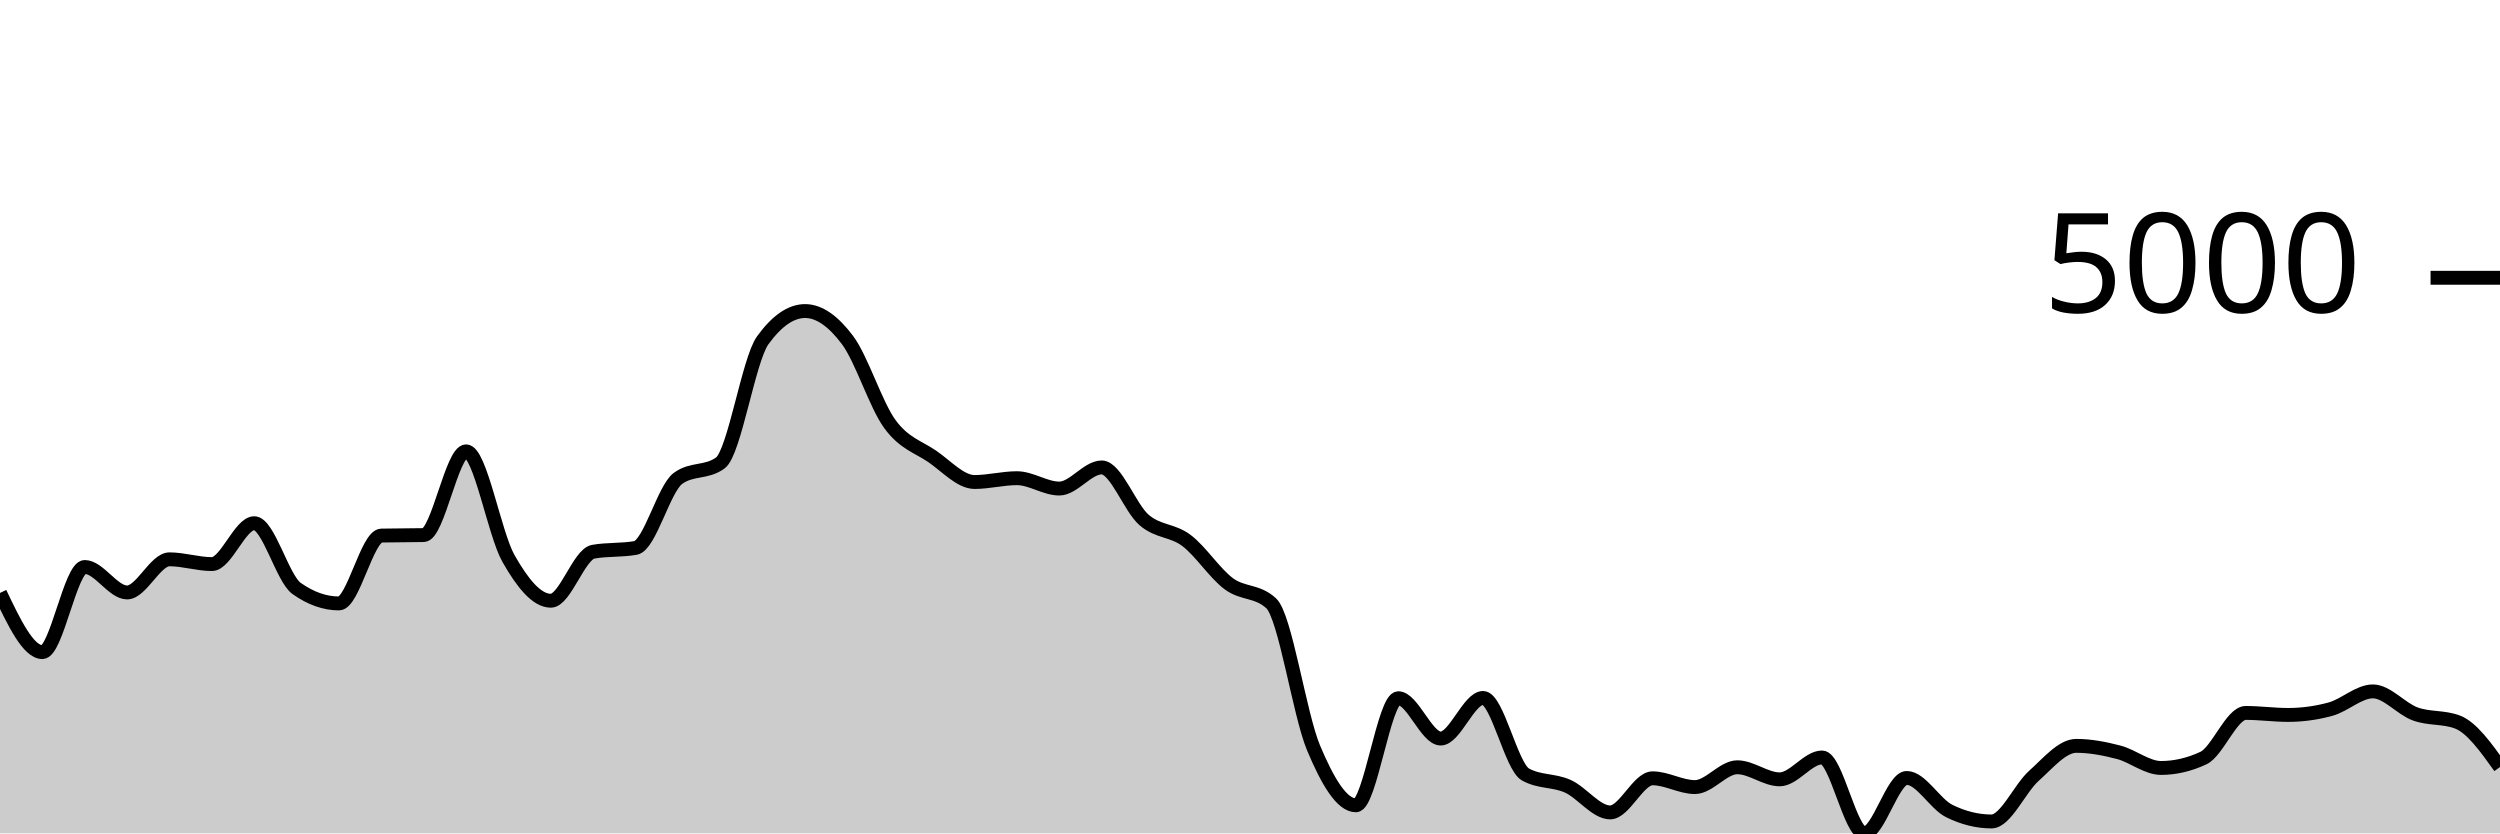
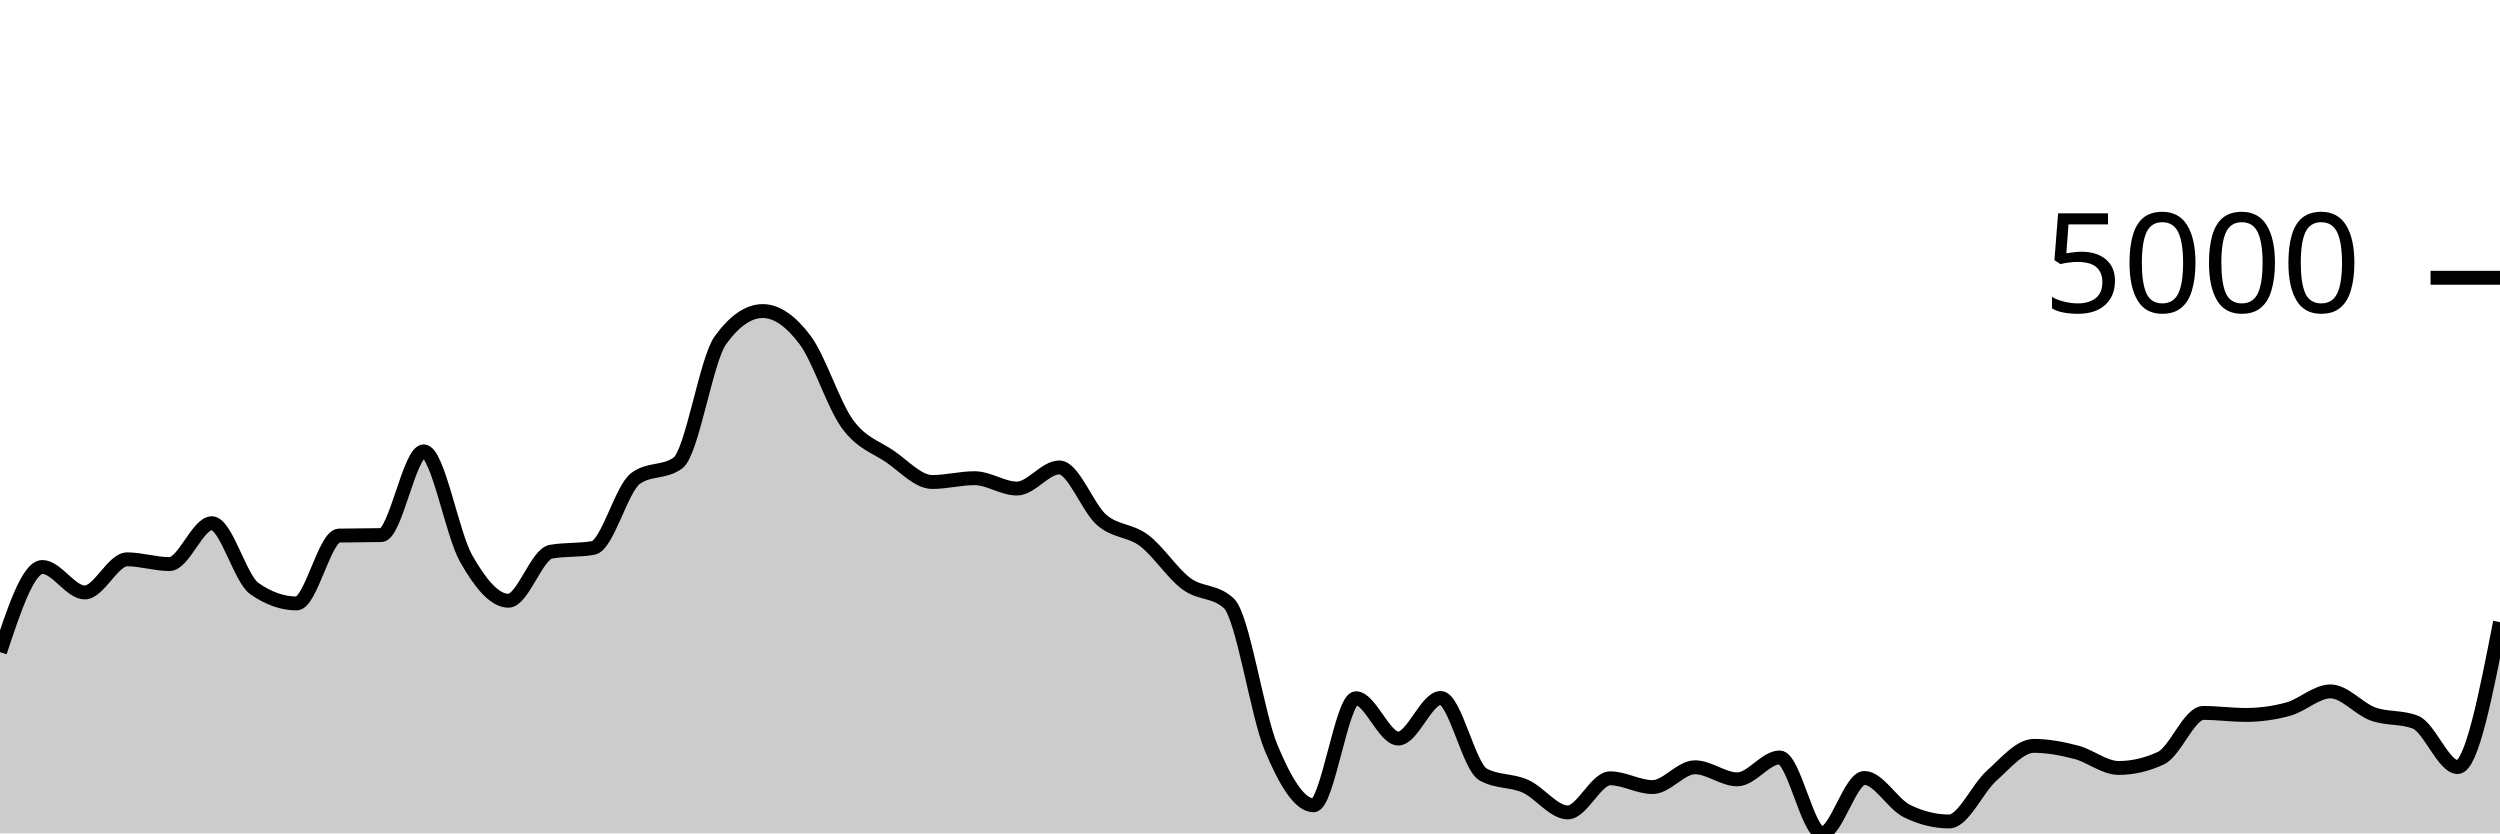
<svg xmlns="http://www.w3.org/2000/svg" viewBox="0 0 180 60">
  <g transform="translate(0,20)">
-     <path class="area" fill="rgba(0, 0, 0, 0.2)" d="M0,22.692C1.017,24.822,2.034,26.952,3.051,26.952C4.068,26.952,5.085,20.823,6.102,20.823C7.119,20.823,8.136,22.657,9.153,22.657C10.169,22.657,11.186,20.271,12.203,20.271C13.22,20.271,14.237,20.614,15.254,20.614C16.271,20.614,17.288,17.671,18.305,17.671C19.322,17.671,20.339,21.649,21.356,22.369C22.373,23.088,23.39,23.447,24.407,23.447C25.424,23.447,26.441,18.584,27.458,18.561C28.475,18.538,29.492,18.549,30.508,18.526C31.525,18.503,32.542,12.497,33.559,12.497C34.576,12.497,35.593,18.418,36.61,20.211C37.627,22.004,38.644,23.253,39.661,23.253C40.678,23.253,41.695,19.906,42.712,19.724C43.729,19.542,44.746,19.633,45.763,19.451C46.78,19.268,47.797,15.187,48.814,14.445C49.831,13.703,50.847,14.074,51.864,13.332C52.881,12.589,53.898,5.909,54.915,4.504C55.932,3.098,56.949,2.396,57.966,2.396C58.983,2.396,60,3.123,61.017,4.479C62.034,5.834,63.051,9.131,64.068,10.528C65.085,11.925,66.102,12.164,67.119,12.859C68.136,13.555,69.153,14.704,70.169,14.704C71.186,14.704,72.203,14.43,73.22,14.43C74.237,14.43,75.254,15.176,76.271,15.176C77.288,15.176,78.305,13.655,79.322,13.655C80.339,13.655,81.356,16.561,82.373,17.438C83.39,18.314,84.407,18.148,85.424,18.914C86.441,19.679,87.458,21.277,88.475,22.031C89.492,22.784,90.508,22.499,91.525,23.437C92.542,24.375,93.559,31.427,94.576,33.851C95.593,36.275,96.61,37.982,97.627,37.982C98.644,37.982,99.661,30.272,100.678,30.272C101.695,30.272,102.712,33.175,103.729,33.175C104.746,33.175,105.763,30.252,106.78,30.252C107.797,30.252,108.814,35.193,109.831,35.76C110.847,36.327,111.864,36.154,112.881,36.61C113.898,37.066,114.915,38.494,115.932,38.494C116.949,38.494,117.966,36.038,118.983,36.038C120,36.038,121.017,36.67,122.034,36.67C123.051,36.67,124.068,35.243,125.085,35.243C126.102,35.243,127.119,36.113,128.136,36.113C129.153,36.113,130.169,34.537,131.186,34.537C132.203,34.537,133.22,40,134.237,40C135.254,40,136.271,36.013,137.288,36.013C138.305,36.013,139.322,37.886,140.339,38.389C141.356,38.893,142.373,39.145,143.39,39.145C144.407,39.145,145.424,36.766,146.441,35.859C147.458,34.952,148.475,33.702,149.492,33.702C150.508,33.702,151.525,33.899,152.542,34.164C153.559,34.429,154.576,35.293,155.593,35.293C156.61,35.293,157.627,35.056,158.644,34.582C159.661,34.108,160.678,31.331,161.695,31.331C162.712,31.331,163.729,31.475,164.746,31.475C165.763,31.475,166.78,31.336,167.797,31.058C168.814,30.779,169.831,29.78,170.847,29.78C171.864,29.78,172.881,31.037,173.898,31.405C174.915,31.774,175.932,31.601,176.949,31.992C177.966,32.383,178.983,33.806,180,35.228L180,40C178.983,40,177.966,40,176.949,40C175.932,40,174.915,40,173.898,40C172.881,40,171.864,40,170.847,40C169.831,40,168.814,40,167.797,40C166.78,40,165.763,40,164.746,40C163.729,40,162.712,40,161.695,40C160.678,40,159.661,40,158.644,40C157.627,40,156.61,40,155.593,40C154.576,40,153.559,40,152.542,40C151.525,40,150.508,40,149.492,40C148.475,40,147.458,40,146.441,40C145.424,40,144.407,40,143.39,40C142.373,40,141.356,40,140.339,40C139.322,40,138.305,40,137.288,40C136.271,40,135.254,40,134.237,40C133.22,40,132.203,40,131.186,40C130.169,40,129.153,40,128.136,40C127.119,40,126.102,40,125.085,40C124.068,40,123.051,40,122.034,40C121.017,40,120,40,118.983,40C117.966,40,116.949,40,115.932,40C114.915,40,113.898,40,112.881,40C111.864,40,110.847,40,109.831,40C108.814,40,107.797,40,106.78,40C105.763,40,104.746,40,103.729,40C102.712,40,101.695,40,100.678,40C99.661,40,98.644,40,97.627,40C96.61,40,95.593,40,94.576,40C93.559,40,92.542,40,91.525,40C90.508,40,89.492,40,88.475,40C87.458,40,86.441,40,85.424,40C84.407,40,83.39,40,82.373,40C81.356,40,80.339,40,79.322,40C78.305,40,77.288,40,76.271,40C75.254,40,74.237,40,73.22,40C72.203,40,71.186,40,70.169,40C69.153,40,68.136,40,67.119,40C66.102,40,65.085,40,64.068,40C63.051,40,62.034,40,61.017,40C60,40,58.983,40,57.966,40C56.949,40,55.932,40,54.915,40C53.898,40,52.881,40,51.864,40C50.847,40,49.831,40,48.814,40C47.797,40,46.78,40,45.763,40C44.746,40,43.729,40,42.712,40C41.695,40,40.678,40,39.661,40C38.644,40,37.627,40,36.61,40C35.593,40,34.576,40,33.559,40C32.542,40,31.525,40,30.508,40C29.492,40,28.475,40,27.458,40C26.441,40,25.424,40,24.407,40C23.39,40,22.373,40,21.356,40C20.339,40,19.322,40,18.305,40C17.288,40,16.271,40,15.254,40C14.237,40,13.22,40,12.203,40C11.186,40,10.169,40,9.153,40C8.136,40,7.119,40,6.102,40C5.085,40,4.068,40,3.051,40C2.034,40,1.017,40,0,40Z" />
-     <path class="line" stroke="black" fill="none" d="M0,22.692C1.017,24.822,2.034,26.952,3.051,26.952C4.068,26.952,5.085,20.823,6.102,20.823C7.119,20.823,8.136,22.657,9.153,22.657C10.169,22.657,11.186,20.271,12.203,20.271C13.22,20.271,14.237,20.614,15.254,20.614C16.271,20.614,17.288,17.671,18.305,17.671C19.322,17.671,20.339,21.649,21.356,22.369C22.373,23.088,23.39,23.447,24.407,23.447C25.424,23.447,26.441,18.584,27.458,18.561C28.475,18.538,29.492,18.549,30.508,18.526C31.525,18.503,32.542,12.497,33.559,12.497C34.576,12.497,35.593,18.418,36.61,20.211C37.627,22.004,38.644,23.253,39.661,23.253C40.678,23.253,41.695,19.906,42.712,19.724C43.729,19.542,44.746,19.633,45.763,19.451C46.78,19.268,47.797,15.187,48.814,14.445C49.831,13.703,50.847,14.074,51.864,13.332C52.881,12.589,53.898,5.909,54.915,4.504C55.932,3.098,56.949,2.396,57.966,2.396C58.983,2.396,60,3.123,61.017,4.479C62.034,5.834,63.051,9.131,64.068,10.528C65.085,11.925,66.102,12.164,67.119,12.859C68.136,13.555,69.153,14.704,70.169,14.704C71.186,14.704,72.203,14.43,73.22,14.43C74.237,14.43,75.254,15.176,76.271,15.176C77.288,15.176,78.305,13.655,79.322,13.655C80.339,13.655,81.356,16.561,82.373,17.438C83.39,18.314,84.407,18.148,85.424,18.914C86.441,19.679,87.458,21.277,88.475,22.031C89.492,22.784,90.508,22.499,91.525,23.437C92.542,24.375,93.559,31.427,94.576,33.851C95.593,36.275,96.61,37.982,97.627,37.982C98.644,37.982,99.661,30.272,100.678,30.272C101.695,30.272,102.712,33.175,103.729,33.175C104.746,33.175,105.763,30.252,106.78,30.252C107.797,30.252,108.814,35.193,109.831,35.76C110.847,36.327,111.864,36.154,112.881,36.61C113.898,37.066,114.915,38.494,115.932,38.494C116.949,38.494,117.966,36.038,118.983,36.038C120,36.038,121.017,36.67,122.034,36.67C123.051,36.67,124.068,35.243,125.085,35.243C126.102,35.243,127.119,36.113,128.136,36.113C129.153,36.113,130.169,34.537,131.186,34.537C132.203,34.537,133.22,40,134.237,40C135.254,40,136.271,36.013,137.288,36.013C138.305,36.013,139.322,37.886,140.339,38.389C141.356,38.893,142.373,39.145,143.39,39.145C144.407,39.145,145.424,36.766,146.441,35.859C147.458,34.952,148.475,33.702,149.492,33.702C150.508,33.702,151.525,33.899,152.542,34.164C153.559,34.429,154.576,35.293,155.593,35.293C156.61,35.293,157.627,35.056,158.644,34.582C159.661,34.108,160.678,31.331,161.695,31.331C162.712,31.331,163.729,31.475,164.746,31.475C165.763,31.475,166.78,31.336,167.797,31.058C168.814,30.779,169.831,29.78,170.847,29.78C171.864,29.78,172.881,31.037,173.898,31.405C174.915,31.774,175.932,31.601,176.949,31.992C177.966,32.383,178.983,33.806,180,35.228" />
+     <path class="area" fill="rgba(0, 0, 0, 0.2)" d="M0,26.952C1.017,23.887,2.034,20.823,3.051,20.823C4.068,20.823,5.085,22.657,6.102,22.657C7.119,22.657,8.136,20.271,9.153,20.271C10.169,20.271,11.186,20.614,12.203,20.614C13.22,20.614,14.237,17.671,15.254,17.671C16.271,17.671,17.288,21.649,18.305,22.369C19.322,23.088,20.339,23.447,21.356,23.447C22.373,23.447,23.39,18.584,24.407,18.561C25.424,18.538,26.441,18.549,27.458,18.526C28.475,18.503,29.492,12.497,30.508,12.497C31.525,12.497,32.542,18.418,33.559,20.211C34.576,22.004,35.593,23.253,36.61,23.253C37.627,23.253,38.644,19.906,39.661,19.724C40.678,19.542,41.695,19.633,42.712,19.451C43.729,19.268,44.746,15.187,45.763,14.445C46.78,13.703,47.797,14.074,48.814,13.332C49.831,12.589,50.847,5.909,51.864,4.504C52.881,3.098,53.898,2.396,54.915,2.396C55.932,2.396,56.949,3.123,57.966,4.479C58.983,5.834,60,9.131,61.017,10.528C62.034,11.925,63.051,12.164,64.068,12.859C65.085,13.555,66.102,14.704,67.119,14.704C68.136,14.704,69.153,14.43,70.169,14.43C71.186,14.43,72.203,15.176,73.22,15.176C74.237,15.176,75.254,13.655,76.271,13.655C77.288,13.655,78.305,16.561,79.322,17.438C80.339,18.314,81.356,18.148,82.373,18.914C83.39,19.679,84.407,21.277,85.424,22.031C86.441,22.784,87.458,22.499,88.475,23.437C89.492,24.375,90.508,31.427,91.525,33.851C92.542,36.275,93.559,37.982,94.576,37.982C95.593,37.982,96.61,30.272,97.627,30.272C98.644,30.272,99.661,33.175,100.678,33.175C101.695,33.175,102.712,30.252,103.729,30.252C104.746,30.252,105.763,35.193,106.78,35.76C107.797,36.327,108.814,36.154,109.831,36.61C110.847,37.066,111.864,38.494,112.881,38.494C113.898,38.494,114.915,36.038,115.932,36.038C116.949,36.038,117.966,36.67,118.983,36.67C120,36.67,121.017,35.243,122.034,35.243C123.051,35.243,124.068,36.113,125.085,36.113C126.102,36.113,127.119,34.537,128.136,34.537C129.153,34.537,130.169,40,131.186,40C132.203,40,133.22,36.013,134.237,36.013C135.254,36.013,136.271,37.886,137.288,38.389C138.305,38.893,139.322,39.145,140.339,39.145C141.356,39.145,142.373,36.766,143.39,35.859C144.407,34.952,145.424,33.702,146.441,33.702C147.458,33.702,148.475,33.899,149.492,34.164C150.508,34.429,151.525,35.293,152.542,35.293C153.559,35.293,154.576,35.056,155.593,34.582C156.61,34.108,157.627,31.331,158.644,31.331C159.661,31.331,160.678,31.475,161.695,31.475C162.712,31.475,163.729,31.336,164.746,31.058C165.763,30.779,166.78,29.78,167.797,29.78C168.814,29.78,169.831,31.037,170.847,31.405C171.864,31.774,172.881,31.601,173.898,31.992C174.915,32.383,175.932,35.228,176.949,35.228C177.966,35.228,178.983,30.011,180,24.794L180,40C178.983,40,177.966,40,176.949,40C175.932,40,174.915,40,173.898,40C172.881,40,171.864,40,170.847,40C169.831,40,168.814,40,167.797,40C166.78,40,165.763,40,164.746,40C163.729,40,162.712,40,161.695,40C160.678,40,159.661,40,158.644,40C157.627,40,156.61,40,155.593,40C154.576,40,153.559,40,152.542,40C151.525,40,150.508,40,149.492,40C148.475,40,147.458,40,146.441,40C145.424,40,144.407,40,143.39,40C142.373,40,141.356,40,140.339,40C139.322,40,138.305,40,137.288,40C136.271,40,135.254,40,134.237,40C133.22,40,132.203,40,131.186,40C130.169,40,129.153,40,128.136,40C127.119,40,126.102,40,125.085,40C124.068,40,123.051,40,122.034,40C121.017,40,120,40,118.983,40C117.966,40,116.949,40,115.932,40C114.915,40,113.898,40,112.881,40C111.864,40,110.847,40,109.831,40C108.814,40,107.797,40,106.78,40C105.763,40,104.746,40,103.729,40C102.712,40,101.695,40,100.678,40C99.661,40,98.644,40,97.627,40C96.61,40,95.593,40,94.576,40C93.559,40,92.542,40,91.525,40C90.508,40,89.492,40,88.475,40C87.458,40,86.441,40,85.424,40C84.407,40,83.39,40,82.373,40C81.356,40,80.339,40,79.322,40C78.305,40,77.288,40,76.271,40C75.254,40,74.237,40,73.22,40C72.203,40,71.186,40,70.169,40C69.153,40,68.136,40,67.119,40C66.102,40,65.085,40,64.068,40C63.051,40,62.034,40,61.017,40C60,40,58.983,40,57.966,40C56.949,40,55.932,40,54.915,40C53.898,40,52.881,40,51.864,40C50.847,40,49.831,40,48.814,40C47.797,40,46.78,40,45.763,40C44.746,40,43.729,40,42.712,40C41.695,40,40.678,40,39.661,40C38.644,40,37.627,40,36.61,40C35.593,40,34.576,40,33.559,40C32.542,40,31.525,40,30.508,40C29.492,40,28.475,40,27.458,40C26.441,40,25.424,40,24.407,40C23.39,40,22.373,40,21.356,40C20.339,40,19.322,40,18.305,40C17.288,40,16.271,40,15.254,40C14.237,40,13.22,40,12.203,40C11.186,40,10.169,40,9.153,40C8.136,40,7.119,40,6.102,40C5.085,40,4.068,40,3.051,40C2.034,40,1.017,40,0,40Z" />
+     <path class="line" stroke="black" fill="none" d="M0,26.952C1.017,23.887,2.034,20.823,3.051,20.823C4.068,20.823,5.085,22.657,6.102,22.657C7.119,22.657,8.136,20.271,9.153,20.271C10.169,20.271,11.186,20.614,12.203,20.614C13.22,20.614,14.237,17.671,15.254,17.671C16.271,17.671,17.288,21.649,18.305,22.369C19.322,23.088,20.339,23.447,21.356,23.447C22.373,23.447,23.39,18.584,24.407,18.561C25.424,18.538,26.441,18.549,27.458,18.526C28.475,18.503,29.492,12.497,30.508,12.497C31.525,12.497,32.542,18.418,33.559,20.211C34.576,22.004,35.593,23.253,36.61,23.253C37.627,23.253,38.644,19.906,39.661,19.724C40.678,19.542,41.695,19.633,42.712,19.451C43.729,19.268,44.746,15.187,45.763,14.445C46.78,13.703,47.797,14.074,48.814,13.332C49.831,12.589,50.847,5.909,51.864,4.504C52.881,3.098,53.898,2.396,54.915,2.396C55.932,2.396,56.949,3.123,57.966,4.479C58.983,5.834,60,9.131,61.017,10.528C62.034,11.925,63.051,12.164,64.068,12.859C65.085,13.555,66.102,14.704,67.119,14.704C68.136,14.704,69.153,14.43,70.169,14.43C71.186,14.43,72.203,15.176,73.22,15.176C74.237,15.176,75.254,13.655,76.271,13.655C77.288,13.655,78.305,16.561,79.322,17.438C80.339,18.314,81.356,18.148,82.373,18.914C83.39,19.679,84.407,21.277,85.424,22.031C86.441,22.784,87.458,22.499,88.475,23.437C89.492,24.375,90.508,31.427,91.525,33.851C92.542,36.275,93.559,37.982,94.576,37.982C95.593,37.982,96.61,30.272,97.627,30.272C98.644,30.272,99.661,33.175,100.678,33.175C101.695,33.175,102.712,30.252,103.729,30.252C104.746,30.252,105.763,35.193,106.78,35.76C107.797,36.327,108.814,36.154,109.831,36.61C110.847,37.066,111.864,38.494,112.881,38.494C113.898,38.494,114.915,36.038,115.932,36.038C116.949,36.038,117.966,36.67,118.983,36.67C120,36.67,121.017,35.243,122.034,35.243C123.051,35.243,124.068,36.113,125.085,36.113C126.102,36.113,127.119,34.537,128.136,34.537C129.153,34.537,130.169,40,131.186,40C132.203,40,133.22,36.013,134.237,36.013C135.254,36.013,136.271,37.886,137.288,38.389C138.305,38.893,139.322,39.145,140.339,39.145C141.356,39.145,142.373,36.766,143.39,35.859C144.407,34.952,145.424,33.702,146.441,33.702C147.458,33.702,148.475,33.899,149.492,34.164C150.508,34.429,151.525,35.293,152.542,35.293C153.559,35.293,154.576,35.056,155.593,34.582C156.61,34.108,157.627,31.331,158.644,31.331C159.661,31.331,160.678,31.475,161.695,31.475C162.712,31.475,163.729,31.336,164.746,31.058C165.763,30.779,166.78,29.78,167.797,29.78C168.814,29.78,169.831,31.037,170.847,31.405C171.864,31.774,172.881,31.601,173.898,31.992C174.915,32.383,175.932,35.228,176.949,35.228C177.966,35.228,178.983,30.011,180,24.794" />
    <path class="axis-ceiling" stroke-width="1" stroke="black" fill="none" d="M175,0L180,0" />
    <text class="axis-ceiling-label" font-family="sans-serif" text-anchor="end" font-size="10px" x="170" y="2.5">5000</text>
  </g>
</svg>
